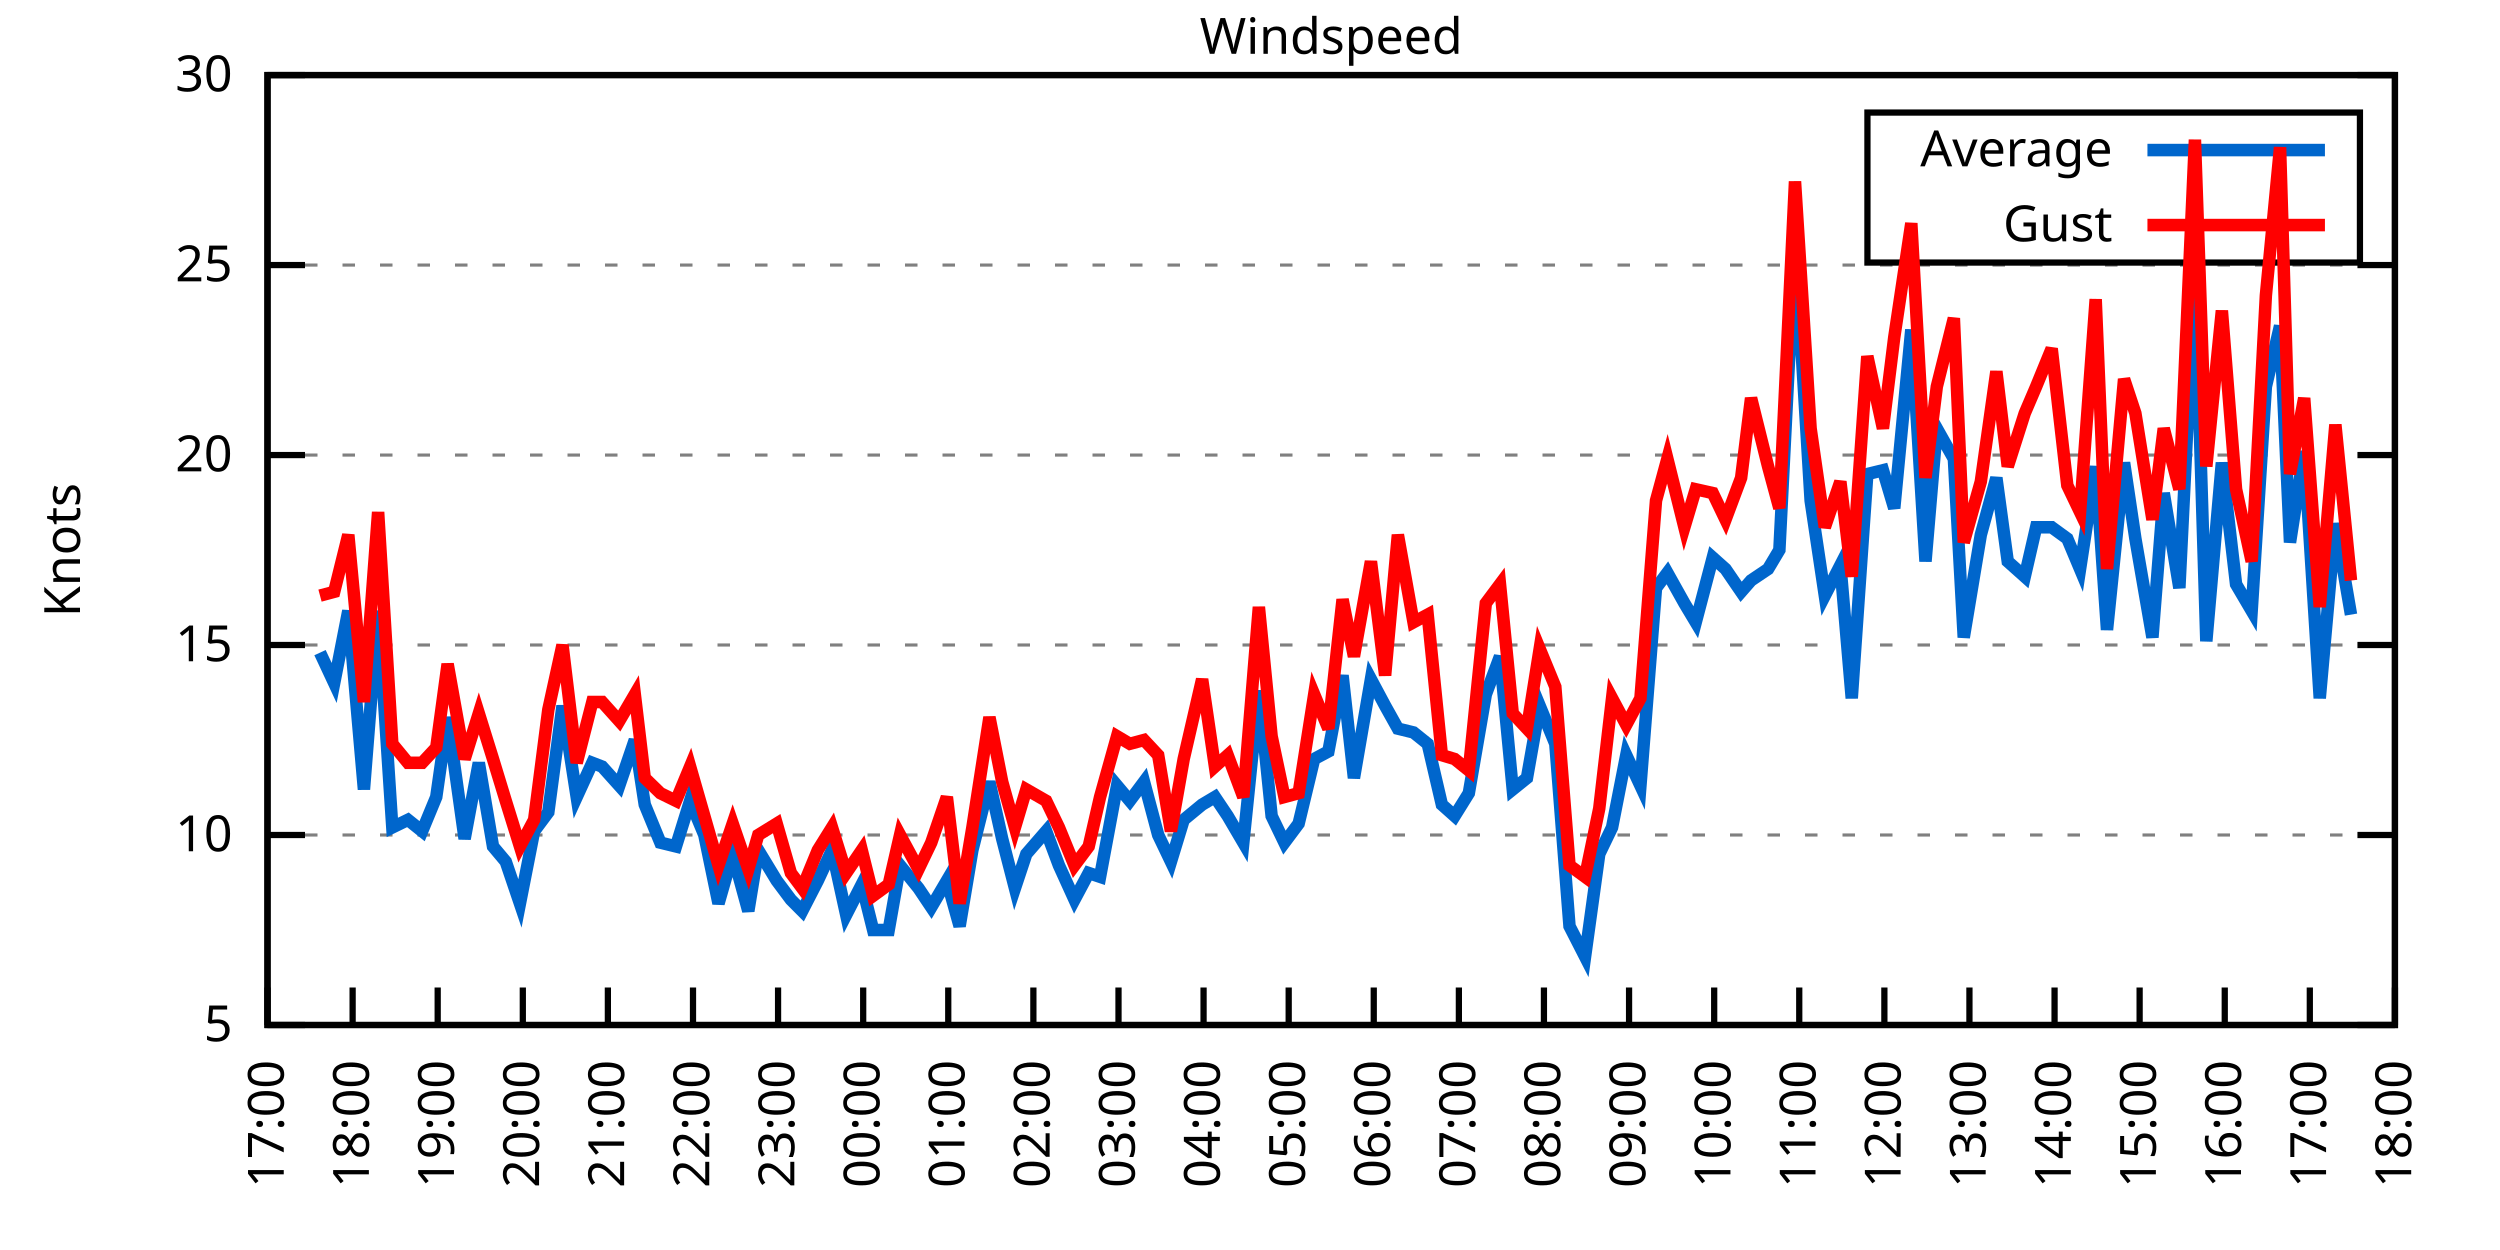
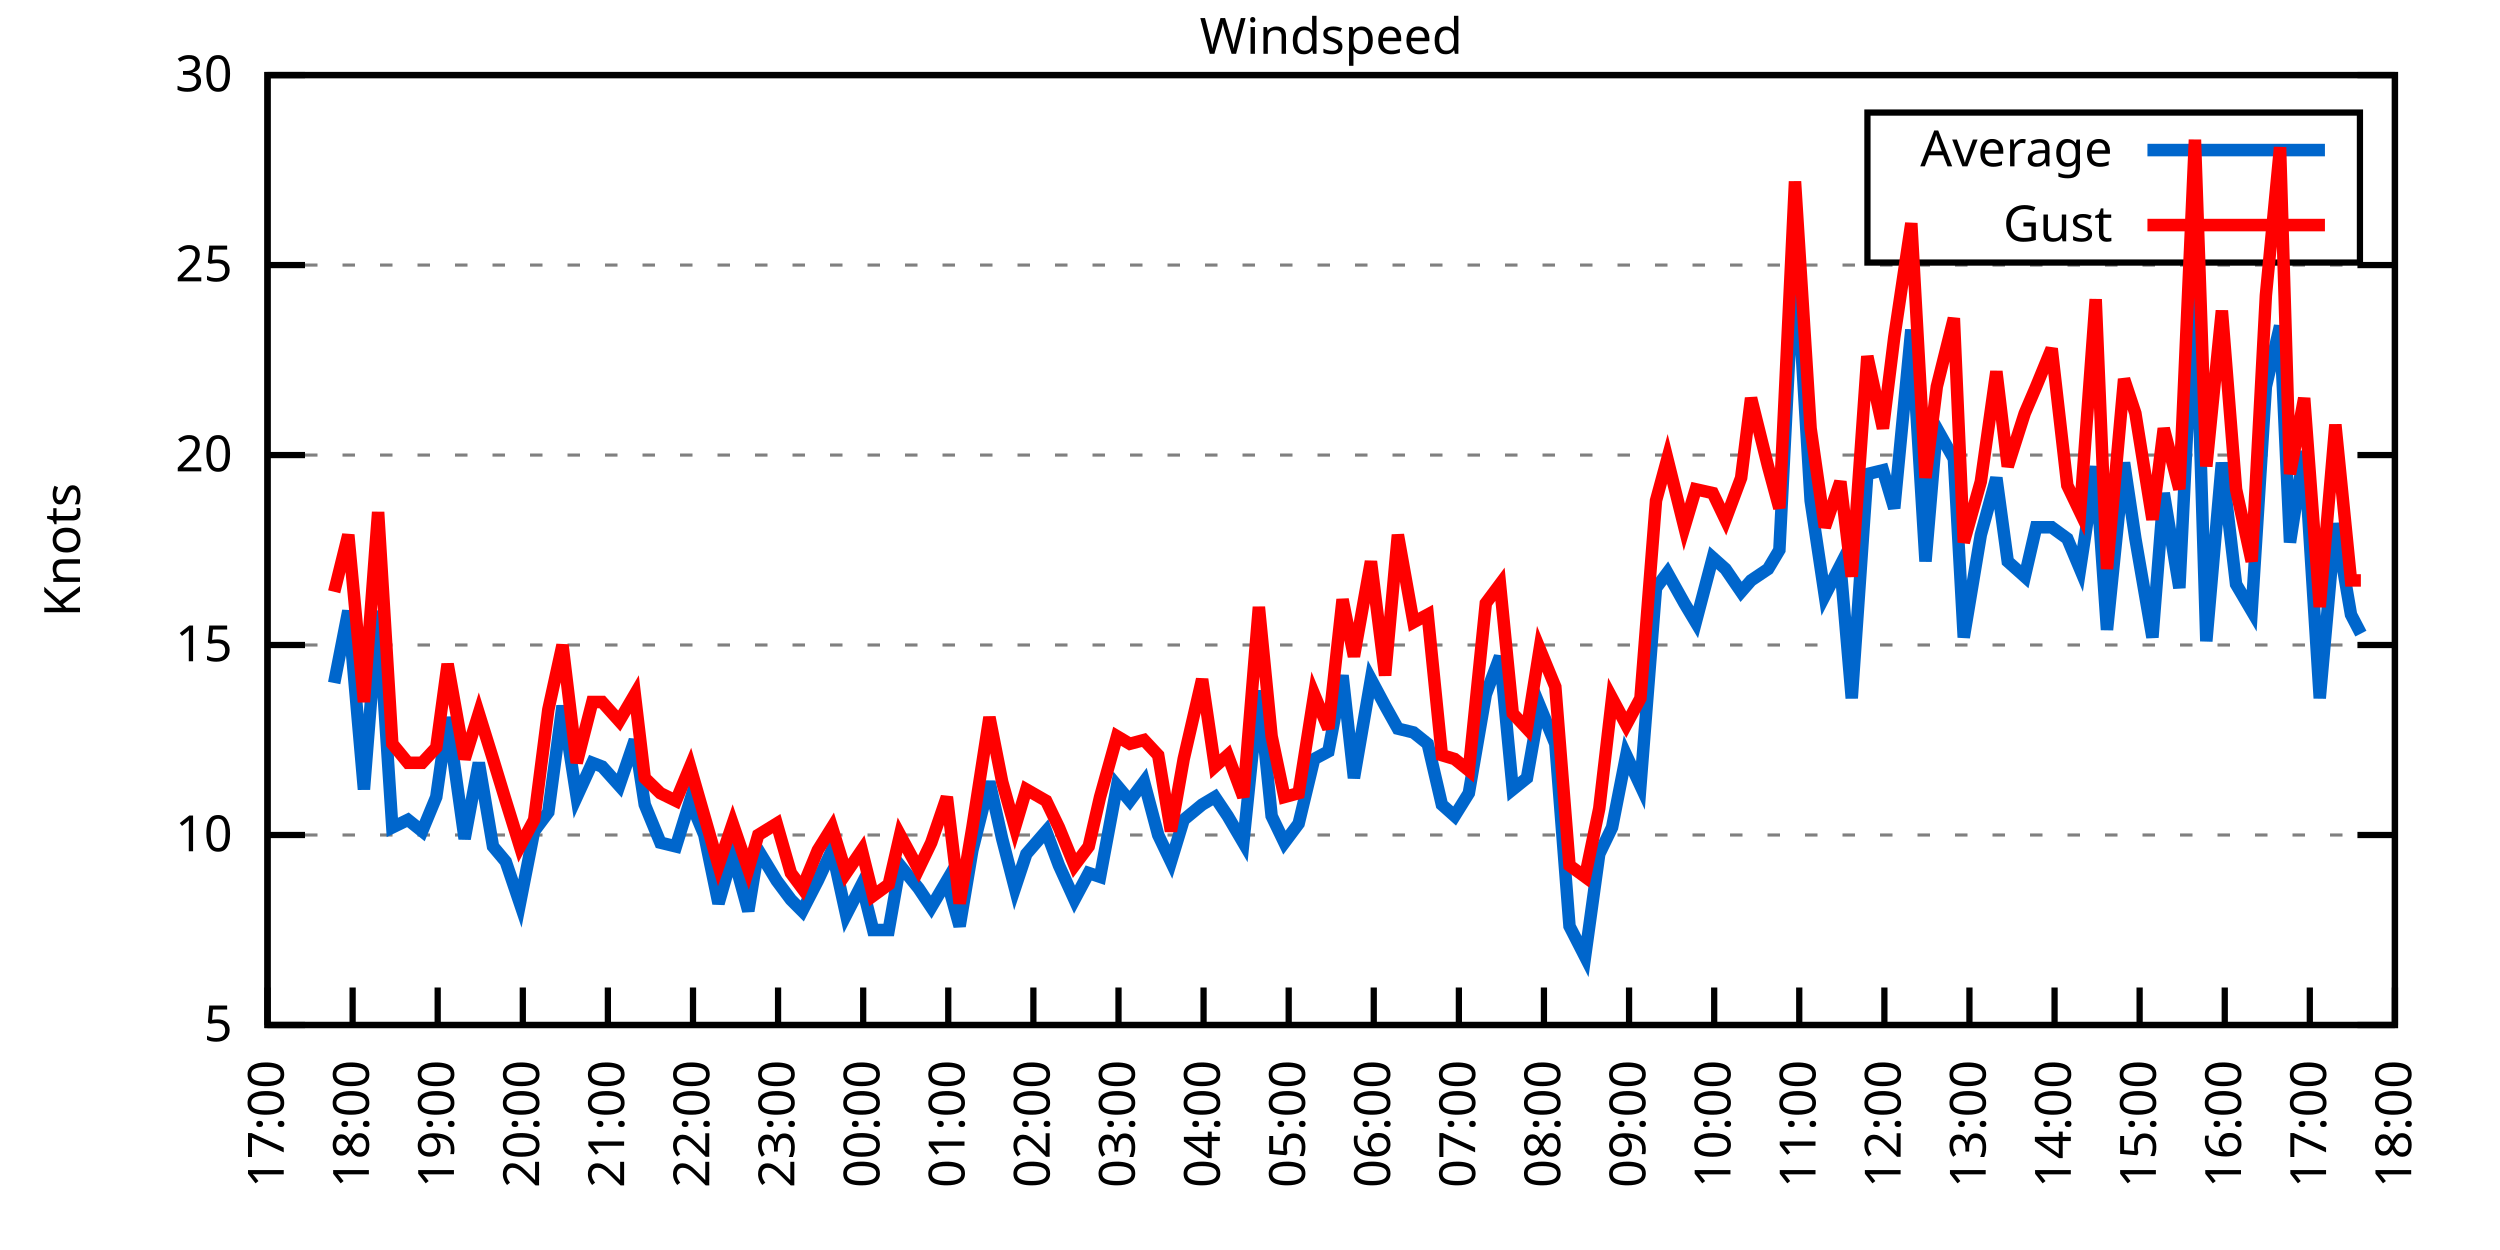
<svg xmlns="http://www.w3.org/2000/svg" xmlns:xlink="http://www.w3.org/1999/xlink" width="400" height="200" viewBox="0 0 400 200">
  <g id="gnuplot_canvas">
    <rect x="0" y="0" width="400" height="200" fill="none" />
    <defs>
      <circle id="gpDot" r="0.5" stroke-width="0.5" stroke="currentColor" />
      <path id="gpPt0" stroke-width="0.333" stroke="currentColor" d="M-1,0 h2 M0,-1 v2" />
      <path id="gpPt1" stroke-width="0.333" stroke="currentColor" d="M-1,-1 L1,1 M1,-1 L-1,1" />
      <path id="gpPt2" stroke-width="0.333" stroke="currentColor" d="M-1,0 L1,0 M0,-1 L0,1 M-1,-1 L1,1 M-1,1 L1,-1" />
      <rect id="gpPt3" stroke-width="0.333" stroke="currentColor" x="-1" y="-1" width="2" height="2" />
      <rect id="gpPt4" stroke-width="0.333" stroke="currentColor" fill="currentColor" x="-1" y="-1" width="2" height="2" />
      <circle id="gpPt5" stroke-width="0.333" stroke="currentColor" cx="0" cy="0" r="1" />
      <use xlink:href="#gpPt5" id="gpPt6" fill="currentColor" stroke="none" />
      <path id="gpPt7" stroke-width="0.333" stroke="currentColor" d="M0,-1.33 L-1.33,0.67 L1.33,0.67 z" />
      <use xlink:href="#gpPt7" id="gpPt8" fill="currentColor" stroke="none" />
      <use xlink:href="#gpPt7" id="gpPt9" stroke="currentColor" transform="rotate(180)" />
      <use xlink:href="#gpPt9" id="gpPt10" fill="currentColor" stroke="none" />
      <use xlink:href="#gpPt3" id="gpPt11" stroke="currentColor" transform="rotate(45)" />
      <use xlink:href="#gpPt11" id="gpPt12" fill="currentColor" stroke="none" />
      <path id="gpPt13" stroke-width="0.333" stroke="currentColor" d="M0,1.330 L1.265,0.411 L0.782,-1.067 L-0.782,-1.076 L-1.265,0.411 z" />
      <use xlink:href="#gpPt13" id="gpPt14" fill="currentColor" stroke="none" />
      <filter id="textbox" filterUnits="objectBoundingBox" x="0" y="0" height="1" width="1">
        <feFlood flood-color="white" flood-opacity="1" result="bgnd" />
        <feComposite in="SourceGraphic" in2="bgnd" operator="atop" />
      </filter>
      <filter id="greybox" filterUnits="objectBoundingBox" x="0" y="0" height="1" width="1">
        <feFlood flood-color="lightgrey" flood-opacity="1" result="grey" />
        <feComposite in="SourceGraphic" in2="grey" operator="atop" />
      </filter>
    </defs>
    <g fill="none" color="white" stroke="currentColor" stroke-width="1.00" stroke-linecap="butt" stroke-linejoin="miter">
</g>
    <g fill="none" color="black" stroke="currentColor" stroke-width="1.00" stroke-linecap="butt" stroke-linejoin="miter">
      <g stroke="none" shape-rendering="crispEdges">
        <polygon fill="rgb(255, 255, 255)" points="42.80,164.00 383.18,164.00 383.18,12.02 42.80,12.02 " />
      </g>
    </g>
    <g fill="none" color="black" stroke="currentColor" stroke-width="1.00" stroke-linecap="butt" stroke-linejoin="miter">
</g>
    <g fill="none" color="black" stroke="black" stroke-width="0.50" stroke-linecap="butt" stroke-linejoin="miter">
</g>
    <g fill="none" color="gray" stroke="currentColor" stroke-width="0.50" stroke-linecap="butt" stroke-linejoin="miter">
      <path stroke="gray" stroke-dasharray="2,4" class="gridline" d="M42.80,164.00 L383.19,164.00  " />
    </g>
    <g fill="none" color="gray" stroke="gray" stroke-width="1.00" stroke-linecap="butt" stroke-linejoin="miter">
</g>
    <g fill="none" color="black" stroke="currentColor" stroke-width="1.00" stroke-linecap="butt" stroke-linejoin="miter">
      <path stroke="black" d="M42.80,164.00 L48.80,164.00 M383.19,164.00 L377.19,164.00  " />
      <g transform="translate(37.20,166.60)" stroke="none" fill="black" font-family="Sans" font-size="8.00" text-anchor="end">
        <text>
          <tspan font-family="Sans"> 5</tspan>
        </text>
      </g>
    </g>
    <g fill="none" color="black" stroke="currentColor" stroke-width="1.00" stroke-linecap="butt" stroke-linejoin="miter">
</g>
    <g fill="none" color="black" stroke="black" stroke-width="0.50" stroke-linecap="butt" stroke-linejoin="miter">
</g>
    <g fill="none" color="gray" stroke="currentColor" stroke-width="0.50" stroke-linecap="butt" stroke-linejoin="miter">
      <path stroke="gray" stroke-dasharray="2,4" class="gridline" d="M42.80,133.60 L383.19,133.60  " />
    </g>
    <g fill="none" color="gray" stroke="gray" stroke-width="1.00" stroke-linecap="butt" stroke-linejoin="miter">
</g>
    <g fill="none" color="black" stroke="currentColor" stroke-width="1.00" stroke-linecap="butt" stroke-linejoin="miter">
      <path stroke="black" d="M42.80,133.60 L48.80,133.60 M383.19,133.60 L377.19,133.60  " />
      <g transform="translate(37.20,136.20)" stroke="none" fill="black" font-family="Sans" font-size="8.00" text-anchor="end">
        <text>
          <tspan font-family="Sans"> 10</tspan>
        </text>
      </g>
    </g>
    <g fill="none" color="black" stroke="currentColor" stroke-width="1.00" stroke-linecap="butt" stroke-linejoin="miter">
</g>
    <g fill="none" color="black" stroke="black" stroke-width="0.50" stroke-linecap="butt" stroke-linejoin="miter">
</g>
    <g fill="none" color="gray" stroke="currentColor" stroke-width="0.50" stroke-linecap="butt" stroke-linejoin="miter">
      <path stroke="gray" stroke-dasharray="2,4" class="gridline" d="M42.80,103.20 L383.19,103.20  " />
    </g>
    <g fill="none" color="gray" stroke="gray" stroke-width="1.00" stroke-linecap="butt" stroke-linejoin="miter">
</g>
    <g fill="none" color="black" stroke="currentColor" stroke-width="1.00" stroke-linecap="butt" stroke-linejoin="miter">
      <path stroke="black" d="M42.80,103.20 L48.80,103.20 M383.19,103.20 L377.19,103.20  " />
      <g transform="translate(37.20,105.80)" stroke="none" fill="black" font-family="Sans" font-size="8.00" text-anchor="end">
        <text>
          <tspan font-family="Sans"> 15</tspan>
        </text>
      </g>
    </g>
    <g fill="none" color="black" stroke="currentColor" stroke-width="1.00" stroke-linecap="butt" stroke-linejoin="miter">
</g>
    <g fill="none" color="black" stroke="black" stroke-width="0.50" stroke-linecap="butt" stroke-linejoin="miter">
</g>
    <g fill="none" color="gray" stroke="currentColor" stroke-width="0.50" stroke-linecap="butt" stroke-linejoin="miter">
      <path stroke="gray" stroke-dasharray="2,4" class="gridline" d="M42.80,72.81 L383.19,72.81  " />
    </g>
    <g fill="none" color="gray" stroke="gray" stroke-width="1.00" stroke-linecap="butt" stroke-linejoin="miter">
</g>
    <g fill="none" color="black" stroke="currentColor" stroke-width="1.00" stroke-linecap="butt" stroke-linejoin="miter">
      <path stroke="black" d="M42.80,72.81 L48.80,72.81 M383.19,72.81 L377.19,72.81  " />
      <g transform="translate(37.20,75.41)" stroke="none" fill="black" font-family="Sans" font-size="8.00" text-anchor="end">
        <text>
          <tspan font-family="Sans"> 20</tspan>
        </text>
      </g>
    </g>
    <g fill="none" color="black" stroke="currentColor" stroke-width="1.00" stroke-linecap="butt" stroke-linejoin="miter">
</g>
    <g fill="none" color="black" stroke="black" stroke-width="0.50" stroke-linecap="butt" stroke-linejoin="miter">
</g>
    <g fill="none" color="gray" stroke="currentColor" stroke-width="0.50" stroke-linecap="butt" stroke-linejoin="miter">
      <path stroke="gray" stroke-dasharray="2,4" class="gridline" d="M42.80,42.41 L383.19,42.41  " />
    </g>
    <g fill="none" color="gray" stroke="gray" stroke-width="1.00" stroke-linecap="butt" stroke-linejoin="miter">
</g>
    <g fill="none" color="black" stroke="currentColor" stroke-width="1.00" stroke-linecap="butt" stroke-linejoin="miter">
      <path stroke="black" d="M42.80,42.41 L48.80,42.41 M383.19,42.41 L377.19,42.41  " />
      <g transform="translate(37.20,45.01)" stroke="none" fill="black" font-family="Sans" font-size="8.00" text-anchor="end">
        <text>
          <tspan font-family="Sans"> 25</tspan>
        </text>
      </g>
    </g>
    <g fill="none" color="black" stroke="currentColor" stroke-width="1.00" stroke-linecap="butt" stroke-linejoin="miter">
</g>
    <g fill="none" color="black" stroke="black" stroke-width="0.50" stroke-linecap="butt" stroke-linejoin="miter">
</g>
    <g fill="none" color="gray" stroke="currentColor" stroke-width="0.50" stroke-linecap="butt" stroke-linejoin="miter">
      <path stroke="gray" stroke-dasharray="2,4" class="gridline" d="M42.80,12.01 L383.19,12.01  " />
    </g>
    <g fill="none" color="gray" stroke="gray" stroke-width="1.00" stroke-linecap="butt" stroke-linejoin="miter">
</g>
    <g fill="none" color="black" stroke="currentColor" stroke-width="1.00" stroke-linecap="butt" stroke-linejoin="miter">
      <path stroke="black" d="M42.80,12.01 L48.80,12.01 M383.19,12.01 L377.19,12.01  " />
      <g transform="translate(37.20,14.61)" stroke="none" fill="black" font-family="Sans" font-size="8.00" text-anchor="end">
        <text>
          <tspan font-family="Sans"> 30</tspan>
        </text>
      </g>
    </g>
    <g fill="none" color="black" stroke="currentColor" stroke-width="1.00" stroke-linecap="butt" stroke-linejoin="miter">
      <path stroke="black" d="M42.80,164.00 L42.80,158.00  " />
      <g transform="translate(45.40,169.60) rotate(270.00)" stroke="none" fill="black" font-family="Sans" font-size="8.00" text-anchor="end">
        <text>
          <tspan font-family="Sans">17:00</tspan>
        </text>
      </g>
    </g>
    <g fill="none" color="black" stroke="currentColor" stroke-width="1.00" stroke-linecap="butt" stroke-linejoin="miter">
      <path stroke="black" d="M56.42,164.00 L56.42,158.00  " />
      <g transform="translate(59.02,169.60) rotate(270.00)" stroke="none" fill="black" font-family="Sans" font-size="8.00" text-anchor="end">
        <text>
          <tspan font-family="Sans">18:00</tspan>
        </text>
      </g>
    </g>
    <g fill="none" color="black" stroke="currentColor" stroke-width="1.00" stroke-linecap="butt" stroke-linejoin="miter">
      <path stroke="black" d="M70.03,164.00 L70.03,158.00  " />
      <g transform="translate(72.63,169.60) rotate(270.00)" stroke="none" fill="black" font-family="Sans" font-size="8.00" text-anchor="end">
        <text>
          <tspan font-family="Sans">19:00</tspan>
        </text>
      </g>
    </g>
    <g fill="none" color="black" stroke="currentColor" stroke-width="1.00" stroke-linecap="butt" stroke-linejoin="miter">
      <path stroke="black" d="M83.65,164.00 L83.65,158.00  " />
      <g transform="translate(86.25,169.60) rotate(270.00)" stroke="none" fill="black" font-family="Sans" font-size="8.00" text-anchor="end">
        <text>
          <tspan font-family="Sans">20:00</tspan>
        </text>
      </g>
    </g>
    <g fill="none" color="black" stroke="currentColor" stroke-width="1.00" stroke-linecap="butt" stroke-linejoin="miter">
      <path stroke="black" d="M97.26,164.00 L97.26,158.00  " />
      <g transform="translate(99.86,169.60) rotate(270.00)" stroke="none" fill="black" font-family="Sans" font-size="8.00" text-anchor="end">
        <text>
          <tspan font-family="Sans">21:00</tspan>
        </text>
      </g>
    </g>
    <g fill="none" color="black" stroke="currentColor" stroke-width="1.00" stroke-linecap="butt" stroke-linejoin="miter">
      <path stroke="black" d="M110.88,164.00 L110.88,158.00  " />
      <g transform="translate(113.48,169.60) rotate(270.00)" stroke="none" fill="black" font-family="Sans" font-size="8.00" text-anchor="end">
        <text>
          <tspan font-family="Sans">22:00</tspan>
        </text>
      </g>
    </g>
    <g fill="none" color="black" stroke="currentColor" stroke-width="1.00" stroke-linecap="butt" stroke-linejoin="miter">
      <path stroke="black" d="M124.49,164.00 L124.49,158.00  " />
      <g transform="translate(127.09,169.60) rotate(270.00)" stroke="none" fill="black" font-family="Sans" font-size="8.00" text-anchor="end">
        <text>
          <tspan font-family="Sans">23:00</tspan>
        </text>
      </g>
    </g>
    <g fill="none" color="black" stroke="currentColor" stroke-width="1.00" stroke-linecap="butt" stroke-linejoin="miter">
      <path stroke="black" d="M138.11,164.00 L138.11,158.00  " />
      <g transform="translate(140.71,169.60) rotate(270.00)" stroke="none" fill="black" font-family="Sans" font-size="8.00" text-anchor="end">
        <text>
          <tspan font-family="Sans">00:00</tspan>
        </text>
      </g>
    </g>
    <g fill="none" color="black" stroke="currentColor" stroke-width="1.00" stroke-linecap="butt" stroke-linejoin="miter">
      <path stroke="black" d="M151.72,164.00 L151.72,158.00  " />
      <g transform="translate(154.32,169.60) rotate(270.00)" stroke="none" fill="black" font-family="Sans" font-size="8.00" text-anchor="end">
        <text>
          <tspan font-family="Sans">01:00</tspan>
        </text>
      </g>
    </g>
    <g fill="none" color="black" stroke="currentColor" stroke-width="1.00" stroke-linecap="butt" stroke-linejoin="miter">
      <path stroke="black" d="M165.34,164.00 L165.34,158.00  " />
      <g transform="translate(167.94,169.60) rotate(270.00)" stroke="none" fill="black" font-family="Sans" font-size="8.00" text-anchor="end">
        <text>
          <tspan font-family="Sans">02:00</tspan>
        </text>
      </g>
    </g>
    <g fill="none" color="black" stroke="currentColor" stroke-width="1.00" stroke-linecap="butt" stroke-linejoin="miter">
      <path stroke="black" d="M178.96,164.00 L178.96,158.00  " />
      <g transform="translate(181.56,169.60) rotate(270.00)" stroke="none" fill="black" font-family="Sans" font-size="8.00" text-anchor="end">
        <text>
          <tspan font-family="Sans">03:00</tspan>
        </text>
      </g>
    </g>
    <g fill="none" color="black" stroke="currentColor" stroke-width="1.00" stroke-linecap="butt" stroke-linejoin="miter">
      <path stroke="black" d="M192.57,164.00 L192.57,158.00  " />
      <g transform="translate(195.17,169.60) rotate(270.00)" stroke="none" fill="black" font-family="Sans" font-size="8.00" text-anchor="end">
        <text>
          <tspan font-family="Sans">04:00</tspan>
        </text>
      </g>
    </g>
    <g fill="none" color="black" stroke="currentColor" stroke-width="1.00" stroke-linecap="butt" stroke-linejoin="miter">
      <path stroke="black" d="M206.19,164.00 L206.19,158.00  " />
      <g transform="translate(208.79,169.60) rotate(270.00)" stroke="none" fill="black" font-family="Sans" font-size="8.00" text-anchor="end">
        <text>
          <tspan font-family="Sans">05:00</tspan>
        </text>
      </g>
    </g>
    <g fill="none" color="black" stroke="currentColor" stroke-width="1.00" stroke-linecap="butt" stroke-linejoin="miter">
      <path stroke="black" d="M219.80,164.00 L219.80,158.00  " />
      <g transform="translate(222.40,169.60) rotate(270.00)" stroke="none" fill="black" font-family="Sans" font-size="8.00" text-anchor="end">
        <text>
          <tspan font-family="Sans">06:00</tspan>
        </text>
      </g>
    </g>
    <g fill="none" color="black" stroke="currentColor" stroke-width="1.00" stroke-linecap="butt" stroke-linejoin="miter">
      <path stroke="black" d="M233.42,164.00 L233.42,158.00  " />
      <g transform="translate(236.02,169.60) rotate(270.00)" stroke="none" fill="black" font-family="Sans" font-size="8.00" text-anchor="end">
        <text>
          <tspan font-family="Sans">07:00</tspan>
        </text>
      </g>
    </g>
    <g fill="none" color="black" stroke="currentColor" stroke-width="1.00" stroke-linecap="butt" stroke-linejoin="miter">
      <path stroke="black" d="M247.03,164.00 L247.03,158.00  " />
      <g transform="translate(249.63,169.60) rotate(270.00)" stroke="none" fill="black" font-family="Sans" font-size="8.00" text-anchor="end">
        <text>
          <tspan font-family="Sans">08:00</tspan>
        </text>
      </g>
    </g>
    <g fill="none" color="black" stroke="currentColor" stroke-width="1.00" stroke-linecap="butt" stroke-linejoin="miter">
      <path stroke="black" d="M260.65,164.00 L260.65,158.00  " />
      <g transform="translate(263.25,169.60) rotate(270.00)" stroke="none" fill="black" font-family="Sans" font-size="8.00" text-anchor="end">
        <text>
          <tspan font-family="Sans">09:00</tspan>
        </text>
      </g>
    </g>
    <g fill="none" color="black" stroke="currentColor" stroke-width="1.00" stroke-linecap="butt" stroke-linejoin="miter">
      <path stroke="black" d="M274.27,164.00 L274.27,158.00  " />
      <g transform="translate(276.87,169.60) rotate(270.00)" stroke="none" fill="black" font-family="Sans" font-size="8.00" text-anchor="end">
        <text>
          <tspan font-family="Sans">10:00</tspan>
        </text>
      </g>
    </g>
    <g fill="none" color="black" stroke="currentColor" stroke-width="1.00" stroke-linecap="butt" stroke-linejoin="miter">
      <path stroke="black" d="M287.88,164.00 L287.88,158.00  " />
      <g transform="translate(290.48,169.60) rotate(270.00)" stroke="none" fill="black" font-family="Sans" font-size="8.00" text-anchor="end">
        <text>
          <tspan font-family="Sans">11:00</tspan>
        </text>
      </g>
    </g>
    <g fill="none" color="black" stroke="currentColor" stroke-width="1.00" stroke-linecap="butt" stroke-linejoin="miter">
      <path stroke="black" d="M301.50,164.00 L301.50,158.00  " />
      <g transform="translate(304.10,169.60) rotate(270.00)" stroke="none" fill="black" font-family="Sans" font-size="8.00" text-anchor="end">
        <text>
          <tspan font-family="Sans">12:00</tspan>
        </text>
      </g>
    </g>
    <g fill="none" color="black" stroke="currentColor" stroke-width="1.00" stroke-linecap="butt" stroke-linejoin="miter">
      <path stroke="black" d="M315.11,164.00 L315.11,158.00  " />
      <g transform="translate(317.71,169.60) rotate(270.00)" stroke="none" fill="black" font-family="Sans" font-size="8.00" text-anchor="end">
        <text>
          <tspan font-family="Sans">13:00</tspan>
        </text>
      </g>
    </g>
    <g fill="none" color="black" stroke="currentColor" stroke-width="1.00" stroke-linecap="butt" stroke-linejoin="miter">
      <path stroke="black" d="M328.73,164.00 L328.73,158.00  " />
      <g transform="translate(331.33,169.60) rotate(270.00)" stroke="none" fill="black" font-family="Sans" font-size="8.00" text-anchor="end">
        <text>
          <tspan font-family="Sans">14:00</tspan>
        </text>
      </g>
    </g>
    <g fill="none" color="black" stroke="currentColor" stroke-width="1.00" stroke-linecap="butt" stroke-linejoin="miter">
      <path stroke="black" d="M342.34,164.00 L342.34,158.00  " />
      <g transform="translate(344.94,169.60) rotate(270.00)" stroke="none" fill="black" font-family="Sans" font-size="8.00" text-anchor="end">
        <text>
          <tspan font-family="Sans">15:00</tspan>
        </text>
      </g>
    </g>
    <g fill="none" color="black" stroke="currentColor" stroke-width="1.00" stroke-linecap="butt" stroke-linejoin="miter">
      <path stroke="black" d="M355.96,164.00 L355.96,158.00  " />
      <g transform="translate(358.56,169.60) rotate(270.00)" stroke="none" fill="black" font-family="Sans" font-size="8.00" text-anchor="end">
        <text>
          <tspan font-family="Sans">16:00</tspan>
        </text>
      </g>
    </g>
    <g fill="none" color="black" stroke="currentColor" stroke-width="1.00" stroke-linecap="butt" stroke-linejoin="miter">
      <path stroke="black" d="M369.57,164.00 L369.57,158.00  " />
      <g transform="translate(372.17,169.60) rotate(270.00)" stroke="none" fill="black" font-family="Sans" font-size="8.00" text-anchor="end">
        <text>
          <tspan font-family="Sans">17:00</tspan>
        </text>
      </g>
    </g>
    <g fill="none" color="black" stroke="currentColor" stroke-width="1.00" stroke-linecap="butt" stroke-linejoin="miter">
      <path stroke="black" d="M383.19,164.00 L383.19,158.00  " />
      <g transform="translate(385.79,169.60) rotate(270.00)" stroke="none" fill="black" font-family="Sans" font-size="8.00" text-anchor="end">
        <text>
          <tspan font-family="Sans">18:00</tspan>
        </text>
      </g>
    </g>
    <g fill="none" color="black" stroke="currentColor" stroke-width="1.00" stroke-linecap="butt" stroke-linejoin="miter">
</g>
    <g fill="none" color="black" stroke="currentColor" stroke-width="1.00" stroke-linecap="butt" stroke-linejoin="miter">
      <path stroke="black" d="M42.80,12.01 L42.80,164.00 L383.19,164.00 L383.19,12.01 L42.80,12.01 Z  " />
    </g>
    <g fill="none" color="black" stroke="currentColor" stroke-width="1.00" stroke-linecap="butt" stroke-linejoin="miter">
</g>
    <g fill="none" color="black" stroke="currentColor" stroke-width="1.00" stroke-linecap="butt" stroke-linejoin="miter">
      <path stroke="black" d="M298.79,42.01 L298.79,18.01 L377.59,18.01 L377.59,42.01 L298.79,42.01 Z  " />
    </g>
    <g id="Windspeed_plot_1">
      <g fill="none" color="white" stroke="black" stroke-width="2.00" stroke-linecap="butt" stroke-linejoin="miter">
</g>
      <g fill="none" color="black" stroke="currentColor" stroke-width="2.00" stroke-linecap="butt" stroke-linejoin="miter">
        <g transform="translate(337.99,26.61)" stroke="none" fill="black" font-family="Sans" font-size="8.00" text-anchor="end">
          <text>
            <tspan font-family="Sans">Average</tspan>
          </text>
        </g>
      </g>
      <g fill="none" color="black" stroke="currentColor" stroke-width="2.00" stroke-linecap="butt" stroke-linejoin="miter">
-         <path stroke="rgb(  0, 102, 204)" d="M343.59,24.01 L371.99,24.01 M51.20,104.42 L53.47,109.28 L55.73,97.73 L58.23,126.31 L60.50,97.73 L62.77,132.39   L65.27,131.17 L67.54,132.99 L69.80,127.52 L71.62,114.76 L74.34,134.21 L76.61,122.05 L78.88,135.43 L80.92,137.86   L83.19,144.55 L85.46,132.99 L87.73,129.95 L90.00,112.93 L92.27,127.52 L94.77,122.05 L96.35,122.66 L99.08,125.70   L101.57,118.40 L103.16,128.74 L105.66,134.82 L108.15,135.43 L110.42,128.13 L112.69,133.60 L114.96,144.55 L117.23,136.64   L119.73,145.76 L121.32,136.03 L124.27,140.90 L126.54,143.94 L128.35,145.76 L130.85,140.90 L133.12,136.03 L135.39,146.37   L137.88,141.51 L139.70,148.80 L142.19,148.80 L144.01,138.47 L146.96,142.11 L149.00,145.15 L151.50,140.90 L153.54,148.19   L155.58,136.03 L158.31,125.09 L160.35,134.21 L162.39,142.11 L164.21,136.64 L167.38,132.99 L169.43,138.47 L171.92,143.94   L174.19,139.68 L176.01,140.29 L178.73,125.70 L180.77,128.13 L183.04,125.09 L185.31,133.60 L187.35,137.86 L189.39,131.17   L192.34,128.74 L194.39,127.52 L196.43,130.56 L198.93,134.82 L201.42,110.50 L203.46,130.56 L205.51,134.82 L207.78,131.78   L210.27,121.44 L212.54,120.23 L214.81,108.07 L216.63,124.48 L219.35,108.68 L221.62,112.93 L223.66,116.58 L226.16,117.19   L228.43,119.01 L230.70,128.74 L232.74,130.56 L235.01,126.91 L237.73,111.11 L240.00,105.03 L242.04,126.31 L244.31,124.48   L246.35,112.93 L248.85,119.01 L251.12,148.19 L253.61,153.06 L255.88,136.64 L257.93,132.39 L260.20,120.83 L262.47,125.70   L264.96,94.08 L266.78,91.65 L269.50,96.52 L271.32,99.56 L274.04,89.22 L276.08,91.04 L278.58,94.69 L280.17,92.87   L282.89,91.04 L284.70,88.00 L287.20,38.76 L289.70,80.10 L291.97,95.30 L294.46,90.44 L296.28,111.72 L298.77,75.85   L301.27,75.24 L303.08,81.32 L305.81,52.74 L308.08,89.83 L309.89,68.55 L312.62,73.41 L314.20,101.99 L316.93,85.57   L319.42,76.45 L321.24,89.83 L323.96,92.26 L325.78,84.36 L328.27,84.36 L330.77,86.18 L332.81,91.04 L335.31,74.63   L337.12,100.77 L339.85,74.02 L341.66,86.18 L344.39,101.99 L346.20,78.89 L348.70,94.08 L351.19,43.62 L353.01,102.60   L355.50,74.02 L357.77,93.48 L360.27,97.73 L362.54,61.86 L364.81,52.14 L366.40,86.79 L368.67,72.20 L371.16,111.72   L373.66,83.75 L376.16,98.34  " />
+         <path stroke="rgb(  0, 102, 204)" d="M343.59,24.01 L371.99,24.01 M53.47,109.28 L55.73,97.73 L58.23,126.31 L60.50,97.73 L62.77,132.39 L65.27,131.17   L67.54,132.99 L69.80,127.52 L71.62,114.76 L74.34,134.21 L76.61,122.05 L78.88,135.43 L80.92,137.86 L83.19,144.55   L85.46,132.99 L87.73,129.95 L90.00,112.93 L92.27,127.52 L94.77,122.05 L96.35,122.66 L99.08,125.70 L101.57,118.40   L103.16,128.74 L105.66,134.82 L108.15,135.43 L110.42,128.13 L112.69,133.60 L114.96,144.55 L117.23,136.64 L119.73,145.76   L121.32,136.03 L124.27,140.90 L126.54,143.94 L128.35,145.76 L130.85,140.90 L133.12,136.03 L135.39,146.37 L137.88,141.51   L139.70,148.80 L142.19,148.80 L144.01,138.47 L146.96,142.11 L149.00,145.15 L151.50,140.90 L153.54,148.19 L155.58,136.03   L158.31,125.09 L160.35,134.21 L162.39,142.11 L164.21,136.64 L167.38,132.99 L169.43,138.47 L171.92,143.94 L174.19,139.68   L176.01,140.29 L178.73,125.70 L180.77,128.13 L183.04,125.09 L185.31,133.60 L187.35,137.86 L189.39,131.17 L192.34,128.74   L194.39,127.52 L196.43,130.56 L198.93,134.82 L201.42,110.50 L203.46,130.56 L205.51,134.82 L207.78,131.78 L210.27,121.44   L212.54,120.23 L214.81,108.07 L216.63,124.48 L219.35,108.68 L221.62,112.93 L223.66,116.58 L226.16,117.19 L228.43,119.01   L230.70,128.74 L232.74,130.56 L235.01,126.91 L237.73,111.11 L240.00,105.03 L242.04,126.31 L244.31,124.48 L246.35,112.93   L248.85,119.01 L251.12,148.19 L253.61,153.06 L255.88,136.64 L257.93,132.39 L260.20,120.83 L262.47,125.70 L264.96,94.08   L266.78,91.65 L269.50,96.52 L271.32,99.56 L274.04,89.22 L276.08,91.04 L278.58,94.69 L280.17,92.87 L282.89,91.04   L284.70,88.00 L287.20,38.76 L289.70,80.10 L291.97,95.30 L294.46,90.44 L296.28,111.72 L298.77,75.85 L301.27,75.24   L303.08,81.32 L305.81,52.74 L308.08,89.83 L309.89,68.55 L312.62,73.41 L314.20,101.99 L316.93,85.57 L319.42,76.45   L321.24,89.83 L323.96,92.26 L325.78,84.36 L328.27,84.36 L330.77,86.18 L332.81,91.04 L335.31,74.63 L337.12,100.77   L339.85,74.02 L341.66,86.18 L344.39,101.99 L346.20,78.89 L348.70,94.08 L351.19,43.62 L353.01,102.60 L355.50,74.02   L357.77,93.48 L360.27,97.73 L362.54,61.86 L364.81,52.14 L366.40,86.79 L368.67,72.20 L371.16,111.72 L373.66,83.75   L376.16,98.34 L377.74,101.38  " />
      </g>
    </g>
    <g id="Windspeed_plot_2">
      <g fill="none" color="black" stroke="currentColor" stroke-width="2.00" stroke-linecap="butt" stroke-linejoin="miter">
        <g transform="translate(337.99,38.61)" stroke="none" fill="black" font-family="Sans" font-size="8.00" text-anchor="end">
          <text>
            <tspan font-family="Sans">Gust</tspan>
          </text>
        </g>
      </g>
      <g fill="none" color="black" stroke="currentColor" stroke-width="2.00" stroke-linecap="butt" stroke-linejoin="miter">
-         <path stroke="rgb(255,   0,   0)" d="M343.59,36.01 L371.99,36.01 M51.20,95.30 L53.47,94.69 L55.73,85.57 L58.23,112.32 L60.50,81.93 L62.77,119.01   L65.27,122.05 L67.54,122.05 L69.80,119.62 L71.62,106.24 L74.34,121.44 L76.61,114.15 L78.88,121.44 L80.92,128.13   L83.19,135.43 L85.46,131.17 L87.73,113.54 L90.00,103.20 L92.27,122.05 L94.77,112.32 L96.35,112.32 L99.08,115.36   L101.57,111.11 L103.16,124.48 L105.66,126.91 L108.15,128.13 L110.42,122.66 L112.69,130.56 L114.96,138.47 L117.23,131.78   L119.73,139.07 L121.32,133.60 L124.27,131.78 L126.54,139.68 L128.35,142.11 L130.85,136.03 L133.12,132.39 L135.39,139.68   L137.88,136.03 L139.70,143.33 L142.19,141.51 L144.01,133.60 L146.96,139.07 L149.00,134.82 L151.50,127.52 L153.54,144.55   L155.58,132.39 L158.31,114.76 L160.35,125.09 L162.39,132.39 L164.21,126.31 L167.38,128.13 L169.43,132.39 L171.92,138.47   L174.19,135.43 L176.01,127.52 L178.73,117.80 L180.77,119.01 L183.04,118.40 L185.31,120.83 L187.35,132.99 L189.39,121.44   L192.34,108.68 L194.39,122.66 L196.43,120.83 L198.93,127.52 L201.42,97.12 L203.46,117.80 L205.51,127.52 L207.78,126.91   L210.27,111.11 L212.54,116.58 L214.81,95.91 L216.63,105.03 L219.35,89.83 L221.62,108.07 L223.66,85.57 L226.16,99.56   L228.43,98.34 L230.70,120.83 L232.74,121.44 L235.01,123.27 L237.73,96.52 L240.00,93.48 L242.04,114.15 L244.31,116.58   L246.35,103.81 L248.85,109.89 L251.12,138.47 L253.61,140.29 L255.88,129.35 L257.93,111.72 L260.20,115.97 L262.47,111.72   L264.96,80.10 L266.78,73.41 L269.50,84.36 L271.32,78.28 L274.04,78.89 L276.08,83.14 L278.58,76.45 L280.17,63.69   L282.89,74.63 L284.70,81.32 L287.20,29.03 L289.70,68.55 L291.97,84.36 L294.46,77.06 L296.28,92.26 L298.77,57.00   L301.27,68.55 L303.08,53.96 L305.81,35.72 L308.08,76.45 L309.89,61.86 L312.62,50.92 L314.20,86.79 L316.93,77.06   L319.42,59.43 L321.24,74.63 L323.96,66.12 L325.78,61.86 L328.27,55.78 L330.77,77.67 L332.81,81.93 L335.31,47.88   L337.12,91.04 L339.85,60.65 L341.66,66.12 L344.39,83.14 L346.20,68.55 L348.70,78.28 L351.19,22.35 L353.01,74.63   L355.50,49.70 L357.77,78.28 L360.27,89.83 L362.54,47.27 L364.81,23.56 L366.40,75.85 L368.67,63.69 L371.16,97.12   L373.66,67.94 L376.16,92.87  " />
+         <path stroke="rgb(255,   0,   0)" d="M343.59,36.01 L371.99,36.01 M53.47,94.69 L55.73,85.57 L58.23,112.32 L60.50,81.93 L62.77,119.01 L65.27,122.05   L67.54,122.05 L69.80,119.62 L71.62,106.24 L74.34,121.44 L76.61,114.15 L78.88,121.44 L80.92,128.13 L83.19,135.43   L85.46,131.17 L87.73,113.54 L90.00,103.20 L92.27,122.05 L94.77,112.32 L96.35,112.32 L99.08,115.36 L101.57,111.11   L103.16,124.48 L105.66,126.91 L108.15,128.13 L110.42,122.66 L112.69,130.56 L114.96,138.47 L117.23,131.78 L119.73,139.07   L121.32,133.60 L124.27,131.78 L126.54,139.68 L128.35,142.11 L130.85,136.03 L133.12,132.39 L135.39,139.68 L137.88,136.03   L139.70,143.33 L142.19,141.51 L144.01,133.60 L146.96,139.07 L149.00,134.82 L151.50,127.52 L153.54,144.55 L155.58,132.39   L158.31,114.76 L160.35,125.09 L162.39,132.39 L164.21,126.31 L167.38,128.13 L169.43,132.39 L171.92,138.47 L174.19,135.43   L176.01,127.52 L178.73,117.80 L180.77,119.01 L183.04,118.40 L185.31,120.83 L187.35,132.99 L189.39,121.44 L192.34,108.68   L194.39,122.66 L196.43,120.83 L198.93,127.52 L201.42,97.12 L203.46,117.80 L205.51,127.52 L207.78,126.91 L210.27,111.11   L212.54,116.58 L214.81,95.91 L216.63,105.03 L219.35,89.83 L221.62,108.07 L223.66,85.57 L226.16,99.56 L228.43,98.34   L230.70,120.83 L232.74,121.44 L235.01,123.27 L237.73,96.52 L240.00,93.48 L242.04,114.15 L244.31,116.58 L246.35,103.81   L248.85,109.89 L251.12,138.47 L253.61,140.29 L255.88,129.35 L257.93,111.72 L260.20,115.97 L262.47,111.72 L264.96,80.10   L266.78,73.41 L269.50,84.36 L271.32,78.28 L274.04,78.89 L276.08,83.14 L278.58,76.45 L280.17,63.69 L282.89,74.63   L284.70,81.32 L287.20,29.03 L289.70,68.55 L291.97,84.36 L294.46,77.06 L296.28,92.26 L298.77,57.00 L301.27,68.55   L303.08,53.96 L305.81,35.72 L308.08,76.45 L309.89,61.86 L312.62,50.92 L314.20,86.79 L316.93,77.06 L319.42,59.43   L321.24,74.63 L323.96,66.12 L325.78,61.86 L328.27,55.78 L330.77,77.67 L332.81,81.93 L335.31,47.88 L337.12,91.04   L339.85,60.65 L341.66,66.12 L344.39,83.14 L346.20,68.55 L348.70,78.28 L351.19,22.35 L353.01,74.63 L355.50,49.70   L357.77,78.28 L360.27,89.83 L362.54,47.27 L364.81,23.56 L366.40,75.85 L368.67,63.69 L371.16,97.12 L373.66,67.94   L376.16,92.87 L377.74,92.87  " />
      </g>
    </g>
    <g fill="none" color="black" stroke="currentColor" stroke-width="2.00" stroke-linecap="butt" stroke-linejoin="miter">
</g>
    <g fill="none" color="black" stroke="black" stroke-width="1.00" stroke-linecap="butt" stroke-linejoin="miter">
</g>
    <g fill="none" color="black" stroke="currentColor" stroke-width="1.00" stroke-linecap="butt" stroke-linejoin="miter">
      <path stroke="black" d="M42.80,12.01 L42.80,164.00 L383.19,164.00 L383.19,12.01 L42.80,12.01 Z  " />
      <g transform="translate(12.80,88.01) rotate(270.00)" stroke="none" fill="black" font-family="Sans" font-size="8.00" text-anchor="middle">
        <text>
          <tspan font-family="Sans">Knots</tspan>
        </text>
      </g>
    </g>
    <g fill="none" color="black" stroke="currentColor" stroke-width="1.00" stroke-linecap="butt" stroke-linejoin="miter">
</g>
    <g fill="none" color="black" stroke="currentColor" stroke-width="1.00" stroke-linecap="butt" stroke-linejoin="miter">
      <g transform="translate(212.99,8.61)" stroke="none" fill="black" font-family="Sans" font-size="8.00" text-anchor="middle">
        <text>
          <tspan font-family="Sans">Windspeed</tspan>
        </text>
      </g>
    </g>
    <g fill="none" color="black" stroke="currentColor" stroke-width="1.00" stroke-linecap="butt" stroke-linejoin="miter">
</g>
  </g>
</svg>
